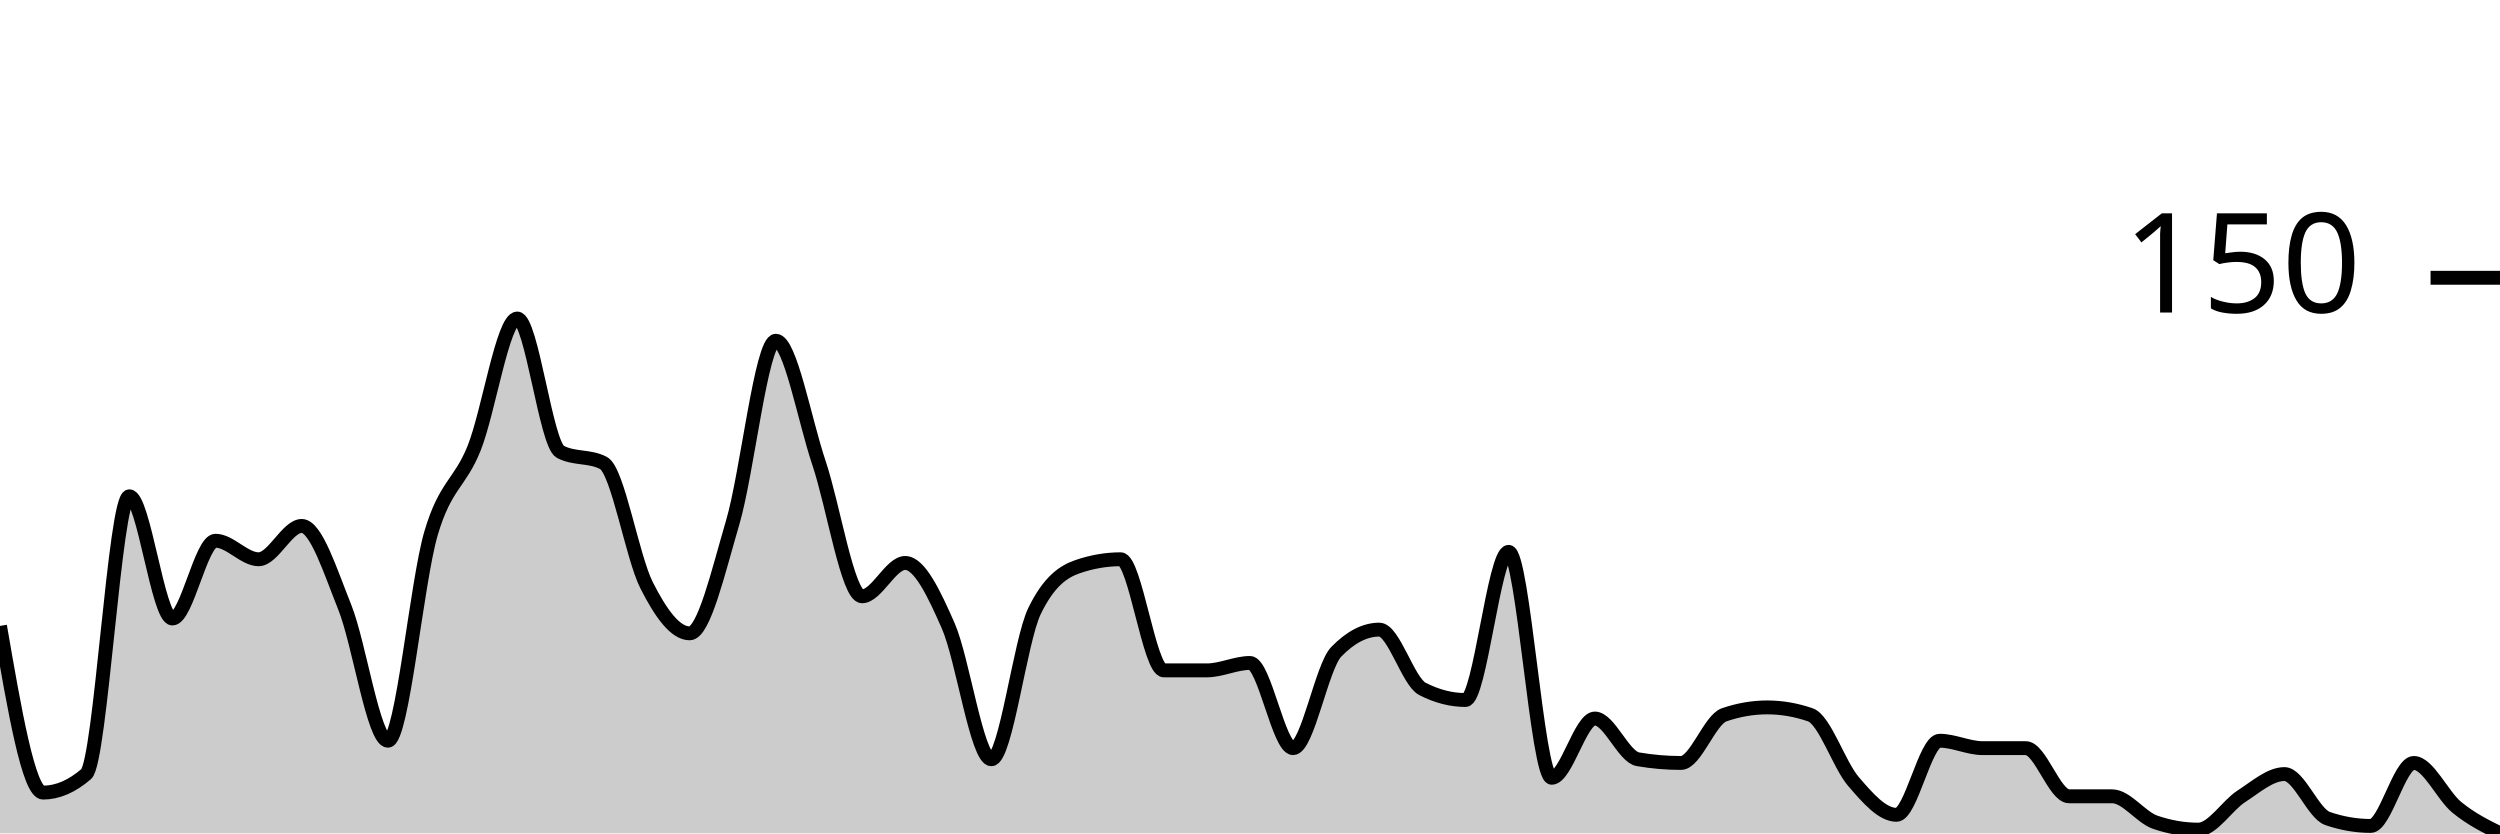
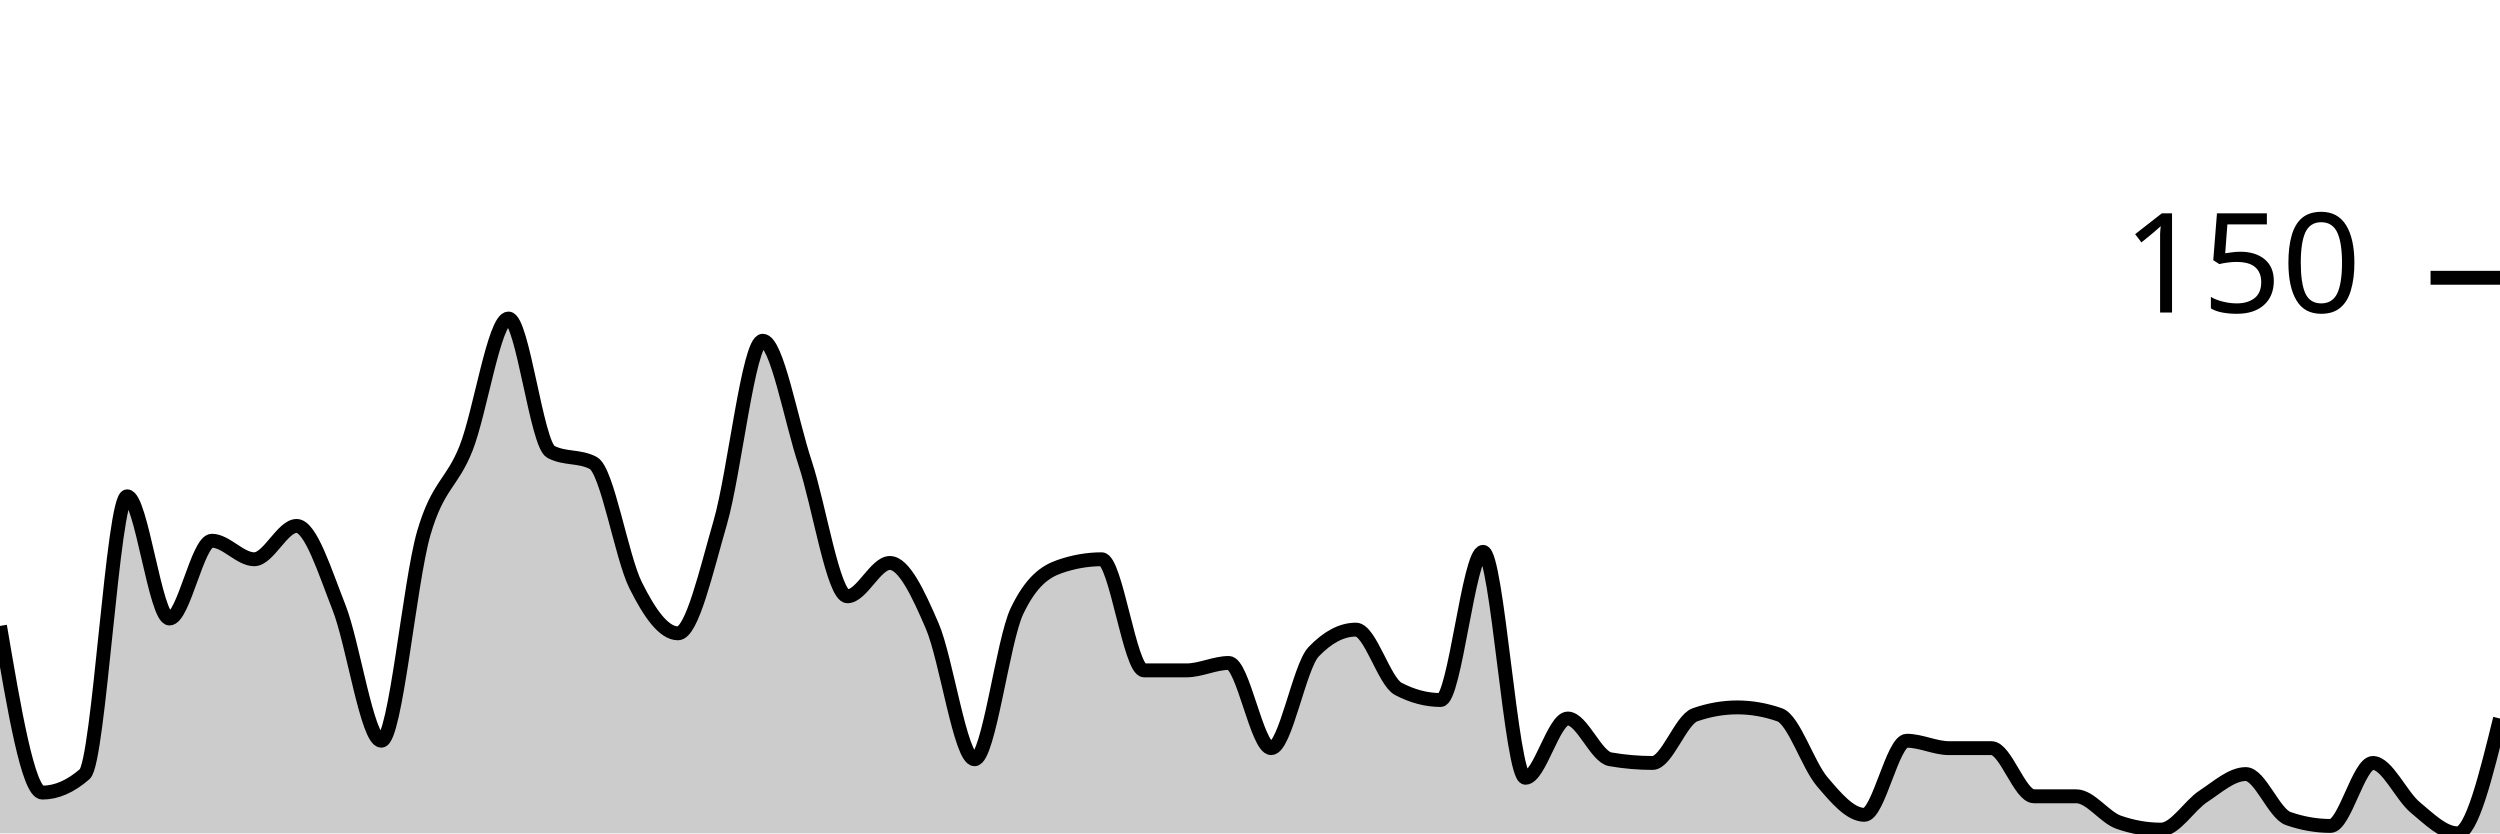
<svg xmlns="http://www.w3.org/2000/svg" viewBox="0 0 180 60">
  <g transform="translate(0,20)">
-     <path class="area" fill="rgba(0, 0, 0, 0.2)" d="M0,25.067C1.034,31.067,2.069,37.067,3.103,37.067C4.138,37.067,5.172,36.622,6.207,35.733C7.241,34.844,8.276,15.733,9.31,15.733C10.345,15.733,11.379,24.533,12.414,24.533C13.448,24.533,14.483,18.933,15.517,18.933C16.552,18.933,17.586,20.267,18.621,20.267C19.655,20.267,20.69,17.867,21.724,17.867C22.759,17.867,23.793,21.156,24.828,23.733C25.862,26.311,26.897,33.333,27.931,33.333C28.966,33.333,30,21.911,31.034,18.4C32.069,14.889,33.103,14.844,34.138,12.267C35.172,9.689,36.207,2.933,37.241,2.933C38.276,2.933,39.31,12,40.345,12.533C41.379,13.067,42.414,12.8,43.448,13.333C44.483,13.867,45.517,20.089,46.552,22.133C47.586,24.178,48.621,25.6,49.655,25.6C50.69,25.6,51.724,21.111,52.759,17.6C53.793,14.089,54.828,4.533,55.862,4.533C56.897,4.533,57.931,10.267,58.966,13.333C60,16.4,61.034,22.933,62.069,22.933C63.103,22.933,64.138,20.533,65.172,20.533C66.207,20.533,67.241,22.711,68.276,25.067C69.31,27.422,70.345,34.667,71.379,34.667C72.414,34.667,73.448,26.133,74.483,24C75.517,21.867,76.552,21.156,77.586,20.8C78.621,20.444,79.655,20.267,80.69,20.267C81.724,20.267,82.759,28.267,83.793,28.267C84.828,28.267,85.862,28.267,86.897,28.267C87.931,28.267,88.966,27.733,90,27.733C91.034,27.733,92.069,33.867,93.103,33.867C94.138,33.867,95.172,28,96.207,26.933C97.241,25.867,98.276,25.333,99.31,25.333C100.345,25.333,101.379,29.067,102.414,29.6C103.448,30.133,104.483,30.4,105.517,30.4C106.552,30.4,107.586,19.733,108.621,19.733C109.655,19.733,110.69,36,111.724,36C112.759,36,113.793,31.733,114.828,31.733C115.862,31.733,116.897,34.489,117.931,34.667C118.966,34.844,120,34.933,121.034,34.933C122.069,34.933,123.103,31.822,124.138,31.467C125.172,31.111,126.207,30.933,127.241,30.933C128.276,30.933,129.31,31.111,130.345,31.467C131.379,31.822,132.414,35.067,133.448,36.267C134.483,37.467,135.517,38.667,136.552,38.667C137.586,38.667,138.621,33.333,139.655,33.333C140.69,33.333,141.724,33.867,142.759,33.867C143.793,33.867,144.828,33.867,145.862,33.867C146.897,33.867,147.931,37.333,148.966,37.333C150,37.333,151.034,37.333,152.069,37.333C153.103,37.333,154.138,38.844,155.172,39.2C156.207,39.556,157.241,39.733,158.276,39.733C159.31,39.733,160.345,38,161.379,37.333C162.414,36.667,163.448,35.733,164.483,35.733C165.517,35.733,166.552,38.578,167.586,38.933C168.621,39.289,169.655,39.467,170.69,39.467C171.724,39.467,172.759,34.933,173.793,34.933C174.828,34.933,175.862,37.289,176.897,38.133C177.931,38.978,178.966,39.489,180,40L180,40C178.966,40,177.931,40,176.897,40C175.862,40,174.828,40,173.793,40C172.759,40,171.724,40,170.69,40C169.655,40,168.621,40,167.586,40C166.552,40,165.517,40,164.483,40C163.448,40,162.414,40,161.379,40C160.345,40,159.31,40,158.276,40C157.241,40,156.207,40,155.172,40C154.138,40,153.103,40,152.069,40C151.034,40,150,40,148.966,40C147.931,40,146.897,40,145.862,40C144.828,40,143.793,40,142.759,40C141.724,40,140.69,40,139.655,40C138.621,40,137.586,40,136.552,40C135.517,40,134.483,40,133.448,40C132.414,40,131.379,40,130.345,40C129.31,40,128.276,40,127.241,40C126.207,40,125.172,40,124.138,40C123.103,40,122.069,40,121.034,40C120,40,118.966,40,117.931,40C116.897,40,115.862,40,114.828,40C113.793,40,112.759,40,111.724,40C110.69,40,109.655,40,108.621,40C107.586,40,106.552,40,105.517,40C104.483,40,103.448,40,102.414,40C101.379,40,100.345,40,99.31,40C98.276,40,97.241,40,96.207,40C95.172,40,94.138,40,93.103,40C92.069,40,91.034,40,90,40C88.966,40,87.931,40,86.897,40C85.862,40,84.828,40,83.793,40C82.759,40,81.724,40,80.69,40C79.655,40,78.621,40,77.586,40C76.552,40,75.517,40,74.483,40C73.448,40,72.414,40,71.379,40C70.345,40,69.31,40,68.276,40C67.241,40,66.207,40,65.172,40C64.138,40,63.103,40,62.069,40C61.034,40,60,40,58.966,40C57.931,40,56.897,40,55.862,40C54.828,40,53.793,40,52.759,40C51.724,40,50.69,40,49.655,40C48.621,40,47.586,40,46.552,40C45.517,40,44.483,40,43.448,40C42.414,40,41.379,40,40.345,40C39.31,40,38.276,40,37.241,40C36.207,40,35.172,40,34.138,40C33.103,40,32.069,40,31.034,40C30,40,28.966,40,27.931,40C26.897,40,25.862,40,24.828,40C23.793,40,22.759,40,21.724,40C20.69,40,19.655,40,18.621,40C17.586,40,16.552,40,15.517,40C14.483,40,13.448,40,12.414,40C11.379,40,10.345,40,9.31,40C8.276,40,7.241,40,6.207,40C5.172,40,4.138,40,3.103,40C2.069,40,1.034,40,0,40Z" />
-     <path class="line" stroke="black" fill="none" d="M0,25.067C1.034,31.067,2.069,37.067,3.103,37.067C4.138,37.067,5.172,36.622,6.207,35.733C7.241,34.844,8.276,15.733,9.31,15.733C10.345,15.733,11.379,24.533,12.414,24.533C13.448,24.533,14.483,18.933,15.517,18.933C16.552,18.933,17.586,20.267,18.621,20.267C19.655,20.267,20.69,17.867,21.724,17.867C22.759,17.867,23.793,21.156,24.828,23.733C25.862,26.311,26.897,33.333,27.931,33.333C28.966,33.333,30,21.911,31.034,18.4C32.069,14.889,33.103,14.844,34.138,12.267C35.172,9.689,36.207,2.933,37.241,2.933C38.276,2.933,39.31,12,40.345,12.533C41.379,13.067,42.414,12.8,43.448,13.333C44.483,13.867,45.517,20.089,46.552,22.133C47.586,24.178,48.621,25.6,49.655,25.6C50.69,25.6,51.724,21.111,52.759,17.6C53.793,14.089,54.828,4.533,55.862,4.533C56.897,4.533,57.931,10.267,58.966,13.333C60,16.4,61.034,22.933,62.069,22.933C63.103,22.933,64.138,20.533,65.172,20.533C66.207,20.533,67.241,22.711,68.276,25.067C69.31,27.422,70.345,34.667,71.379,34.667C72.414,34.667,73.448,26.133,74.483,24C75.517,21.867,76.552,21.156,77.586,20.8C78.621,20.444,79.655,20.267,80.69,20.267C81.724,20.267,82.759,28.267,83.793,28.267C84.828,28.267,85.862,28.267,86.897,28.267C87.931,28.267,88.966,27.733,90,27.733C91.034,27.733,92.069,33.867,93.103,33.867C94.138,33.867,95.172,28,96.207,26.933C97.241,25.867,98.276,25.333,99.31,25.333C100.345,25.333,101.379,29.067,102.414,29.6C103.448,30.133,104.483,30.4,105.517,30.4C106.552,30.4,107.586,19.733,108.621,19.733C109.655,19.733,110.69,36,111.724,36C112.759,36,113.793,31.733,114.828,31.733C115.862,31.733,116.897,34.489,117.931,34.667C118.966,34.844,120,34.933,121.034,34.933C122.069,34.933,123.103,31.822,124.138,31.467C125.172,31.111,126.207,30.933,127.241,30.933C128.276,30.933,129.31,31.111,130.345,31.467C131.379,31.822,132.414,35.067,133.448,36.267C134.483,37.467,135.517,38.667,136.552,38.667C137.586,38.667,138.621,33.333,139.655,33.333C140.69,33.333,141.724,33.867,142.759,33.867C143.793,33.867,144.828,33.867,145.862,33.867C146.897,33.867,147.931,37.333,148.966,37.333C150,37.333,151.034,37.333,152.069,37.333C153.103,37.333,154.138,38.844,155.172,39.2C156.207,39.556,157.241,39.733,158.276,39.733C159.31,39.733,160.345,38,161.379,37.333C162.414,36.667,163.448,35.733,164.483,35.733C165.517,35.733,166.552,38.578,167.586,38.933C168.621,39.289,169.655,39.467,170.69,39.467C171.724,39.467,172.759,34.933,173.793,34.933C174.828,34.933,175.862,37.289,176.897,38.133C177.931,38.978,178.966,39.489,180,40" />
+     <path class="area" fill="rgba(0, 0, 0, 0.2)" d="M0,25.067C1.017,31.067,2.034,37.067,3.051,37.067C4.068,37.067,5.085,36.622,6.102,35.733C7.119,34.844,8.136,15.733,9.153,15.733C10.169,15.733,11.186,24.533,12.203,24.533C13.22,24.533,14.237,18.933,15.254,18.933C16.271,18.933,17.288,20.267,18.305,20.267C19.322,20.267,20.339,17.867,21.356,17.867C22.373,17.867,23.39,21.156,24.407,23.733C25.424,26.311,26.441,33.333,27.458,33.333C28.475,33.333,29.492,21.911,30.508,18.4C31.525,14.889,32.542,14.844,33.559,12.267C34.576,9.689,35.593,2.933,36.61,2.933C37.627,2.933,38.644,12,39.661,12.533C40.678,13.067,41.695,12.8,42.712,13.333C43.729,13.867,44.746,20.089,45.763,22.133C46.78,24.178,47.797,25.6,48.814,25.6C49.831,25.6,50.847,21.111,51.864,17.6C52.881,14.089,53.898,4.533,54.915,4.533C55.932,4.533,56.949,10.267,57.966,13.333C58.983,16.4,60,22.933,61.017,22.933C62.034,22.933,63.051,20.533,64.068,20.533C65.085,20.533,66.102,22.711,67.119,25.067C68.136,27.422,69.153,34.667,70.169,34.667C71.186,34.667,72.203,26.133,73.22,24C74.237,21.867,75.254,21.156,76.271,20.8C77.288,20.444,78.305,20.267,79.322,20.267C80.339,20.267,81.356,28.267,82.373,28.267C83.39,28.267,84.407,28.267,85.424,28.267C86.441,28.267,87.458,27.733,88.475,27.733C89.492,27.733,90.508,33.867,91.525,33.867C92.542,33.867,93.559,28,94.576,26.933C95.593,25.867,96.61,25.333,97.627,25.333C98.644,25.333,99.661,29.067,100.678,29.6C101.695,30.133,102.712,30.4,103.729,30.4C104.746,30.4,105.763,19.733,106.78,19.733C107.797,19.733,108.814,36,109.831,36C110.847,36,111.864,31.733,112.881,31.733C113.898,31.733,114.915,34.489,115.932,34.667C116.949,34.844,117.966,34.933,118.983,34.933C120,34.933,121.017,31.822,122.034,31.467C123.051,31.111,124.068,30.933,125.085,30.933C126.102,30.933,127.119,31.111,128.136,31.467C129.153,31.822,130.169,35.067,131.186,36.267C132.203,37.467,133.22,38.667,134.237,38.667C135.254,38.667,136.271,33.333,137.288,33.333C138.305,33.333,139.322,33.867,140.339,33.867C141.356,33.867,142.373,33.867,143.39,33.867C144.407,33.867,145.424,37.333,146.441,37.333C147.458,37.333,148.475,37.333,149.492,37.333C150.508,37.333,151.525,38.844,152.542,39.2C153.559,39.556,154.576,39.733,155.593,39.733C156.61,39.733,157.627,38,158.644,37.333C159.661,36.667,160.678,35.733,161.695,35.733C162.712,35.733,163.729,38.578,164.746,38.933C165.763,39.289,166.78,39.467,167.797,39.467C168.814,39.467,169.831,34.933,170.847,34.933C171.864,34.933,172.881,37.289,173.898,38.133C174.915,38.978,175.932,40,176.949,40C177.966,40,178.983,35.867,180,31.733L180,40C178.983,40,177.966,40,176.949,40C175.932,40,174.915,40,173.898,40C172.881,40,171.864,40,170.847,40C169.831,40,168.814,40,167.797,40C166.78,40,165.763,40,164.746,40C163.729,40,162.712,40,161.695,40C160.678,40,159.661,40,158.644,40C157.627,40,156.61,40,155.593,40C154.576,40,153.559,40,152.542,40C151.525,40,150.508,40,149.492,40C148.475,40,147.458,40,146.441,40C145.424,40,144.407,40,143.39,40C142.373,40,141.356,40,140.339,40C139.322,40,138.305,40,137.288,40C136.271,40,135.254,40,134.237,40C133.22,40,132.203,40,131.186,40C130.169,40,129.153,40,128.136,40C127.119,40,126.102,40,125.085,40C124.068,40,123.051,40,122.034,40C121.017,40,120,40,118.983,40C117.966,40,116.949,40,115.932,40C114.915,40,113.898,40,112.881,40C111.864,40,110.847,40,109.831,40C108.814,40,107.797,40,106.78,40C105.763,40,104.746,40,103.729,40C102.712,40,101.695,40,100.678,40C99.661,40,98.644,40,97.627,40C96.61,40,95.593,40,94.576,40C93.559,40,92.542,40,91.525,40C90.508,40,89.492,40,88.475,40C87.458,40,86.441,40,85.424,40C84.407,40,83.39,40,82.373,40C81.356,40,80.339,40,79.322,40C78.305,40,77.288,40,76.271,40C75.254,40,74.237,40,73.22,40C72.203,40,71.186,40,70.169,40C69.153,40,68.136,40,67.119,40C66.102,40,65.085,40,64.068,40C63.051,40,62.034,40,61.017,40C60,40,58.983,40,57.966,40C56.949,40,55.932,40,54.915,40C53.898,40,52.881,40,51.864,40C50.847,40,49.831,40,48.814,40C47.797,40,46.78,40,45.763,40C44.746,40,43.729,40,42.712,40C41.695,40,40.678,40,39.661,40C38.644,40,37.627,40,36.61,40C35.593,40,34.576,40,33.559,40C32.542,40,31.525,40,30.508,40C29.492,40,28.475,40,27.458,40C26.441,40,25.424,40,24.407,40C23.39,40,22.373,40,21.356,40C20.339,40,19.322,40,18.305,40C17.288,40,16.271,40,15.254,40C14.237,40,13.22,40,12.203,40C11.186,40,10.169,40,9.153,40C8.136,40,7.119,40,6.102,40C5.085,40,4.068,40,3.051,40C2.034,40,1.017,40,0,40Z" />
+     <path class="line" stroke="black" fill="none" d="M0,25.067C1.017,31.067,2.034,37.067,3.051,37.067C4.068,37.067,5.085,36.622,6.102,35.733C7.119,34.844,8.136,15.733,9.153,15.733C10.169,15.733,11.186,24.533,12.203,24.533C13.22,24.533,14.237,18.933,15.254,18.933C16.271,18.933,17.288,20.267,18.305,20.267C19.322,20.267,20.339,17.867,21.356,17.867C22.373,17.867,23.39,21.156,24.407,23.733C25.424,26.311,26.441,33.333,27.458,33.333C28.475,33.333,29.492,21.911,30.508,18.4C31.525,14.889,32.542,14.844,33.559,12.267C34.576,9.689,35.593,2.933,36.61,2.933C37.627,2.933,38.644,12,39.661,12.533C40.678,13.067,41.695,12.8,42.712,13.333C43.729,13.867,44.746,20.089,45.763,22.133C46.78,24.178,47.797,25.6,48.814,25.6C49.831,25.6,50.847,21.111,51.864,17.6C52.881,14.089,53.898,4.533,54.915,4.533C55.932,4.533,56.949,10.267,57.966,13.333C58.983,16.4,60,22.933,61.017,22.933C62.034,22.933,63.051,20.533,64.068,20.533C65.085,20.533,66.102,22.711,67.119,25.067C68.136,27.422,69.153,34.667,70.169,34.667C71.186,34.667,72.203,26.133,73.22,24C74.237,21.867,75.254,21.156,76.271,20.8C77.288,20.444,78.305,20.267,79.322,20.267C80.339,20.267,81.356,28.267,82.373,28.267C83.39,28.267,84.407,28.267,85.424,28.267C86.441,28.267,87.458,27.733,88.475,27.733C89.492,27.733,90.508,33.867,91.525,33.867C92.542,33.867,93.559,28,94.576,26.933C95.593,25.867,96.61,25.333,97.627,25.333C98.644,25.333,99.661,29.067,100.678,29.6C101.695,30.133,102.712,30.4,103.729,30.4C104.746,30.4,105.763,19.733,106.78,19.733C107.797,19.733,108.814,36,109.831,36C110.847,36,111.864,31.733,112.881,31.733C113.898,31.733,114.915,34.489,115.932,34.667C116.949,34.844,117.966,34.933,118.983,34.933C120,34.933,121.017,31.822,122.034,31.467C123.051,31.111,124.068,30.933,125.085,30.933C126.102,30.933,127.119,31.111,128.136,31.467C129.153,31.822,130.169,35.067,131.186,36.267C132.203,37.467,133.22,38.667,134.237,38.667C135.254,38.667,136.271,33.333,137.288,33.333C138.305,33.333,139.322,33.867,140.339,33.867C141.356,33.867,142.373,33.867,143.39,33.867C144.407,33.867,145.424,37.333,146.441,37.333C147.458,37.333,148.475,37.333,149.492,37.333C150.508,37.333,151.525,38.844,152.542,39.2C153.559,39.556,154.576,39.733,155.593,39.733C156.61,39.733,157.627,38,158.644,37.333C159.661,36.667,160.678,35.733,161.695,35.733C162.712,35.733,163.729,38.578,164.746,38.933C165.763,39.289,166.78,39.467,167.797,39.467C168.814,39.467,169.831,34.933,170.847,34.933C171.864,34.933,172.881,37.289,173.898,38.133C174.915,38.978,175.932,40,176.949,40C177.966,40,178.983,35.867,180,31.733" />
    <path class="axis-ceiling" stroke-width="1" stroke="black" fill="none" d="M175,0L180,0" />
    <text class="axis-ceiling-label" font-family="sans-serif" text-anchor="end" font-size="10px" x="170" y="2.5">150</text>
  </g>
</svg>
